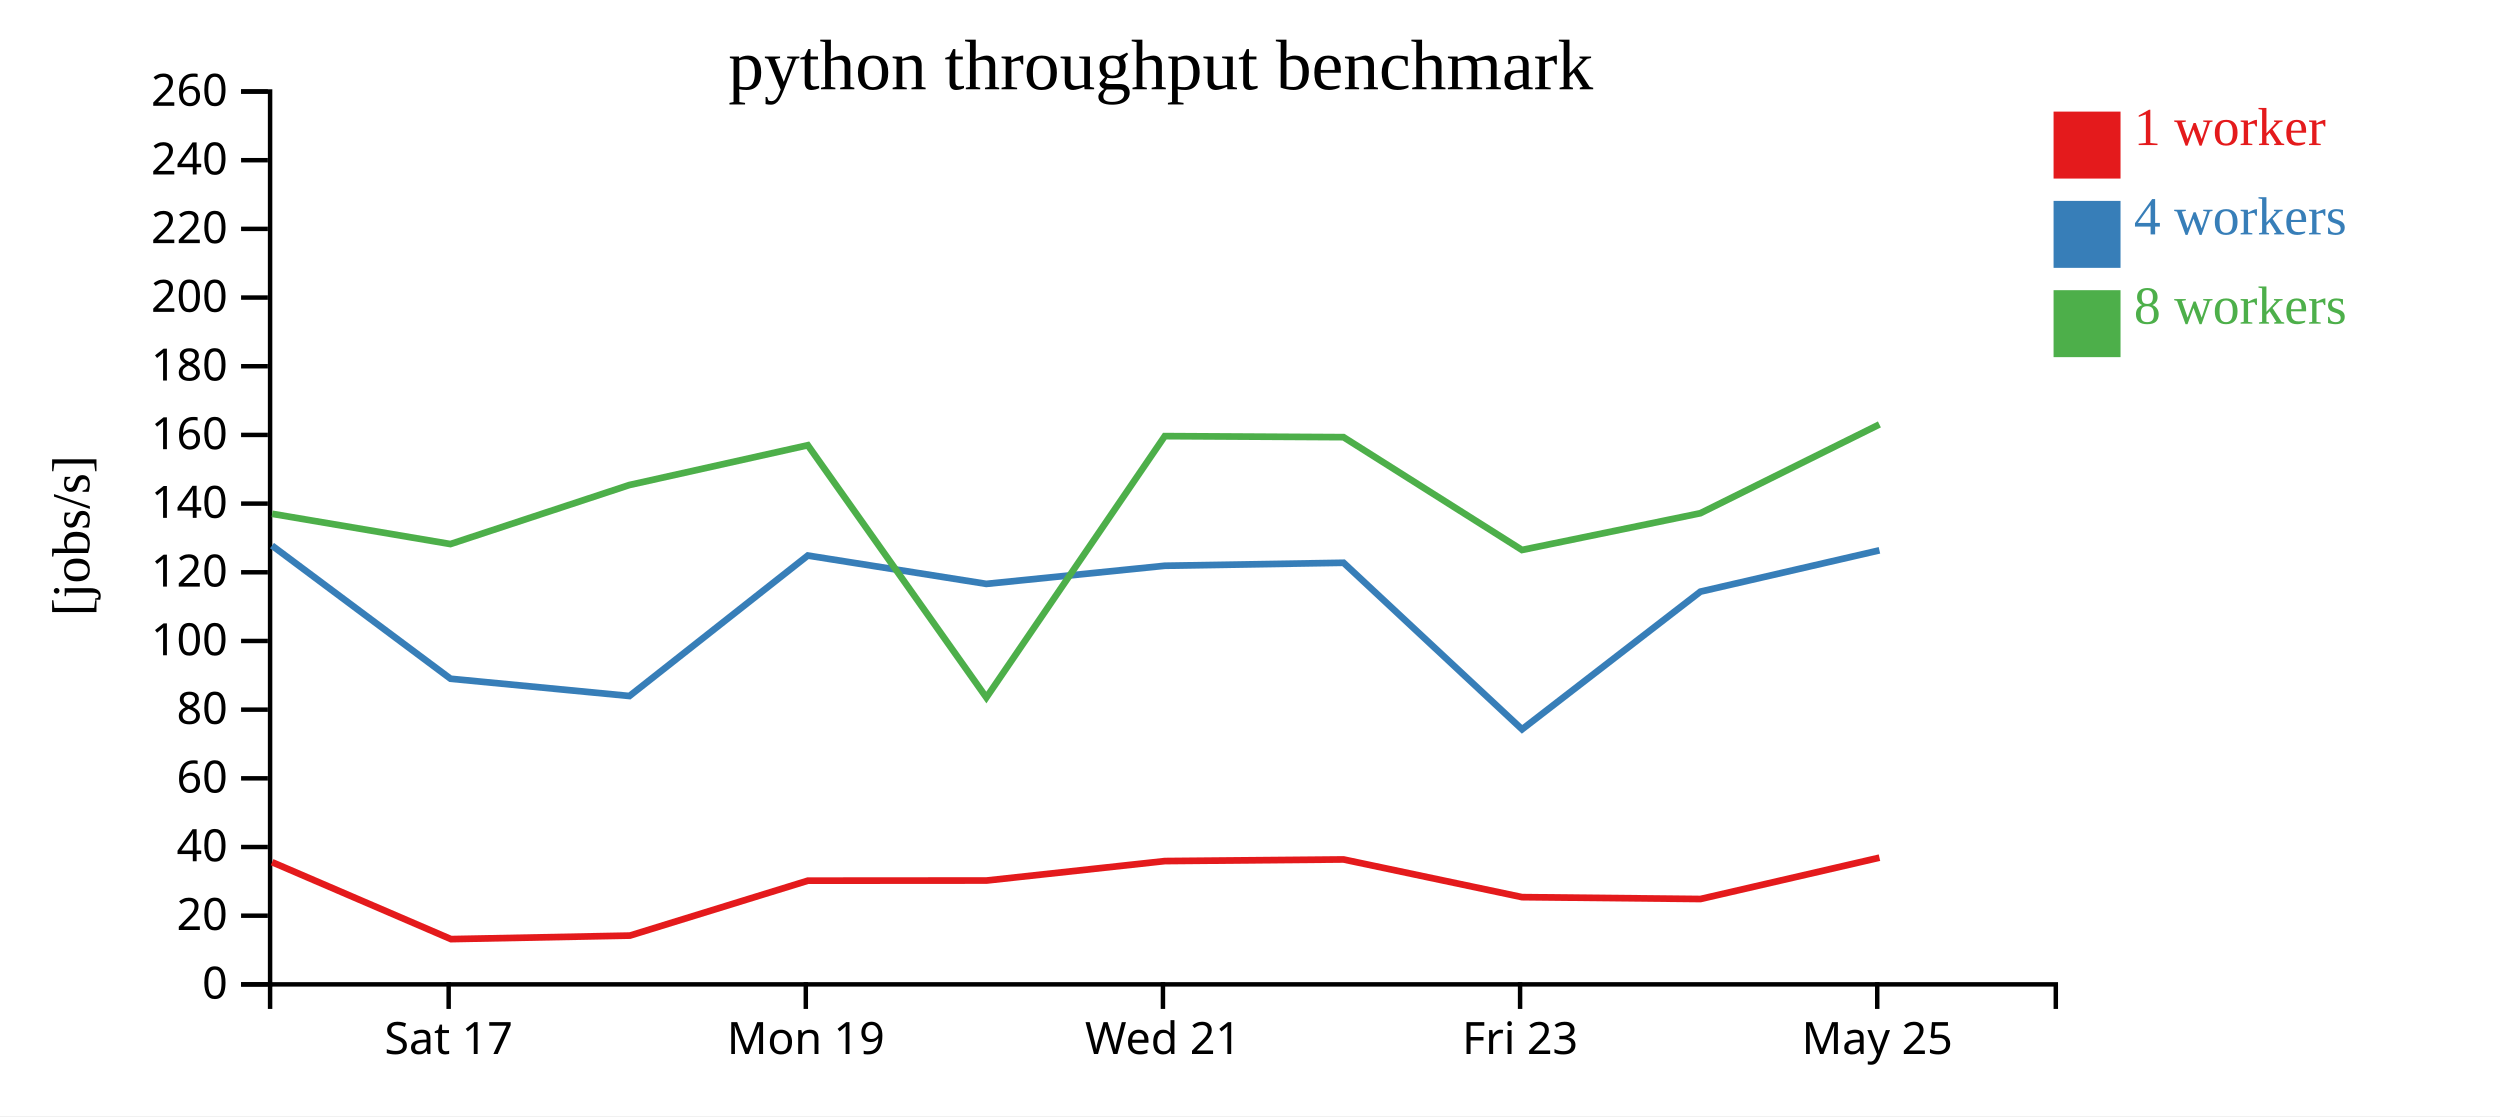
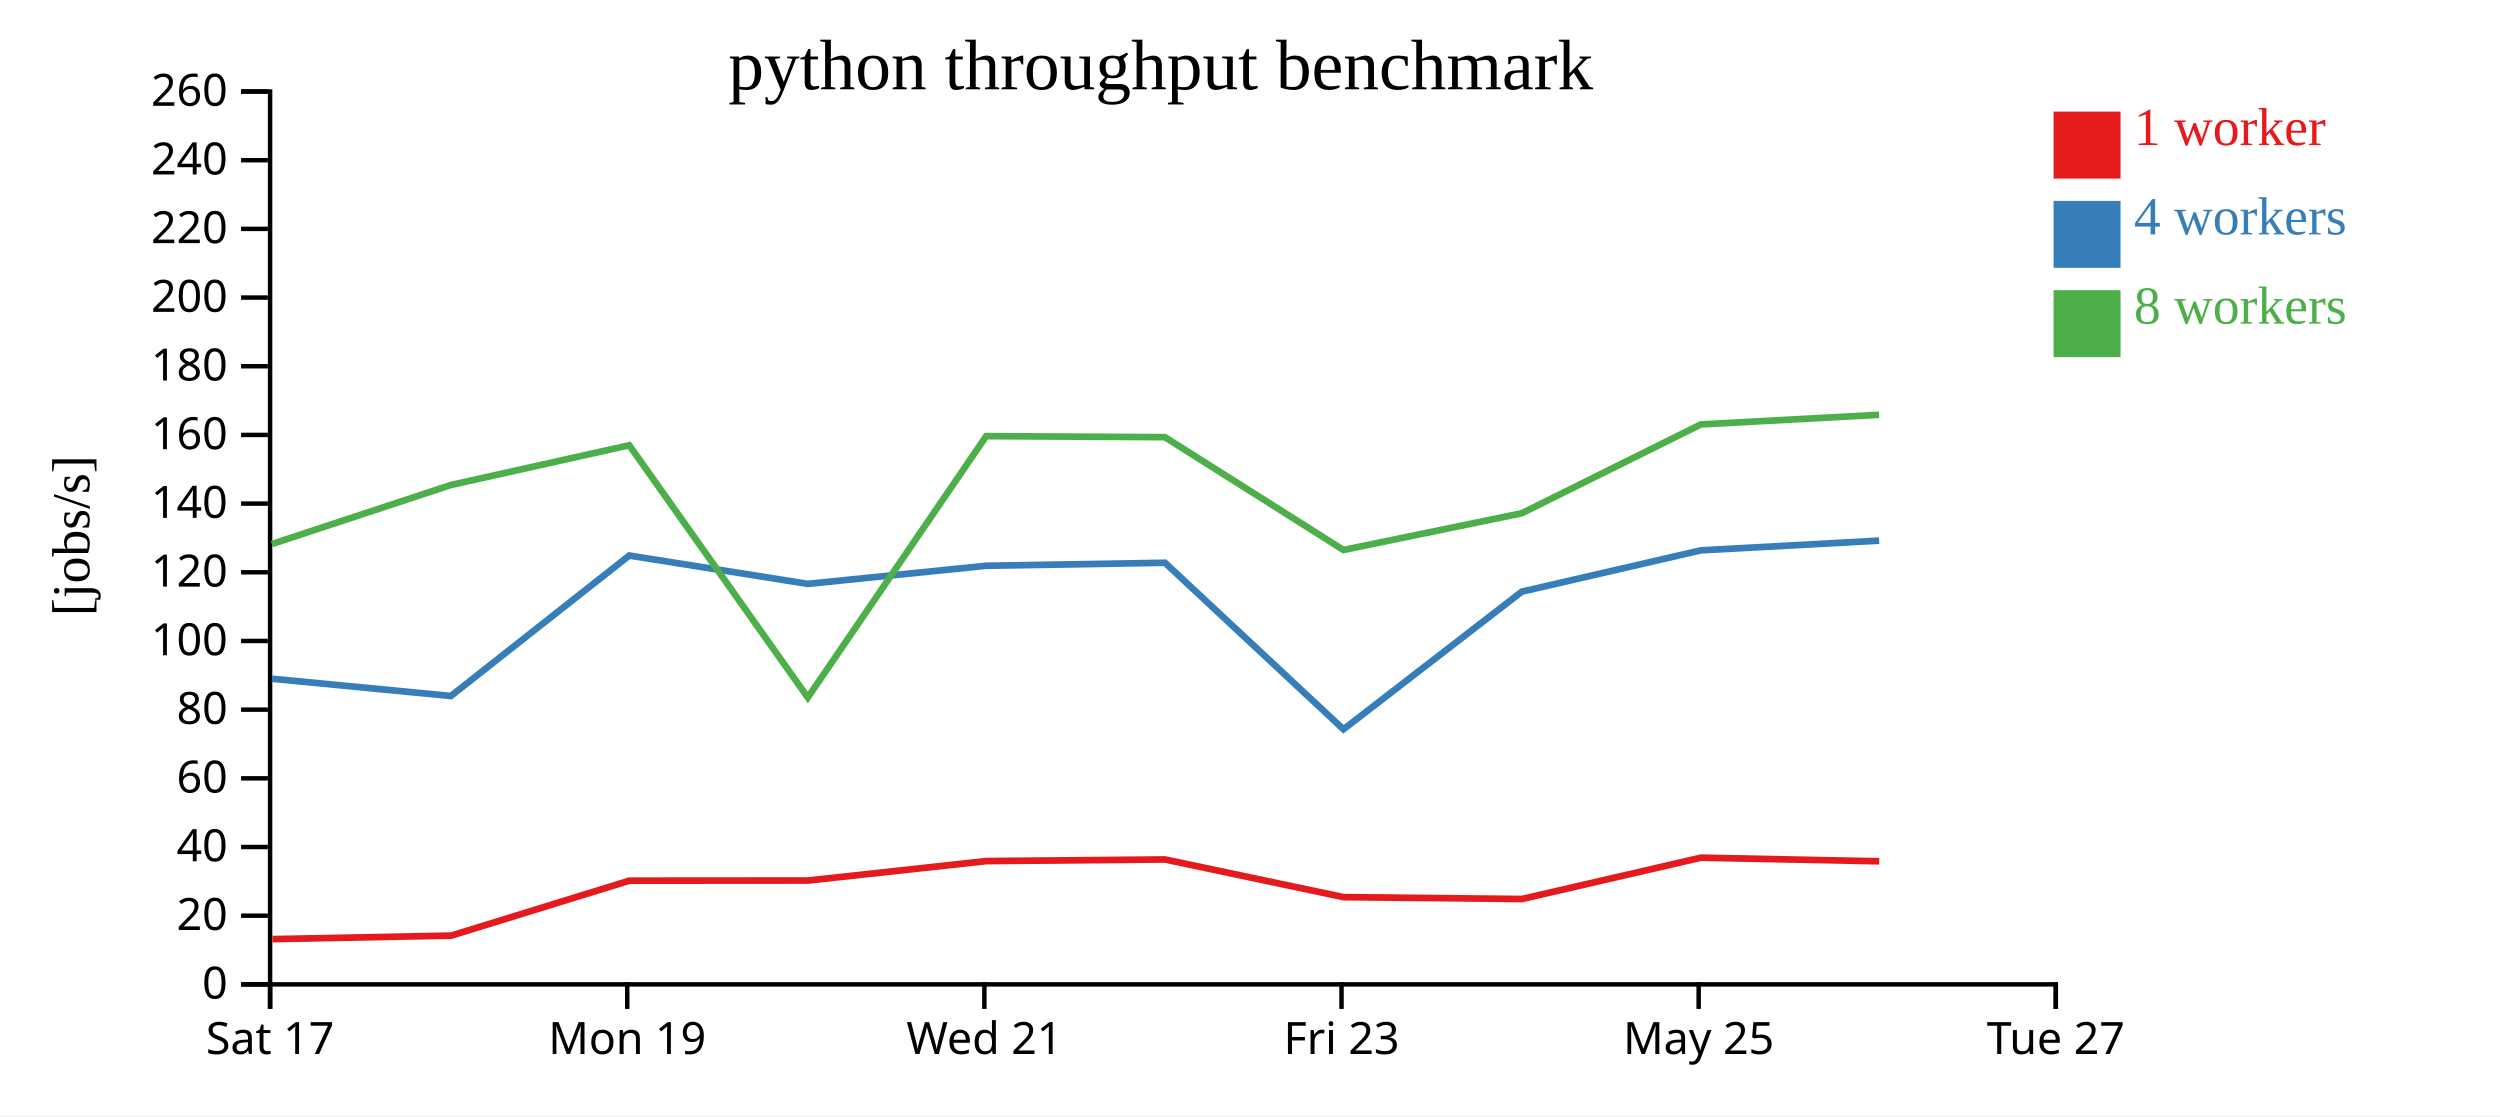
<svg xmlns="http://www.w3.org/2000/svg" width="560" height="250">
  <rect width="100%" height="100%" fill="white" />
  <g transform="translate(60,20)">
    <g transform="translate(0,200)" fill="none" font-size="10" font-family="sans-serif" text-anchor="middle">
      <path class="domain" stroke="currentColor" d="M0.5,6V0.5H400.5V6" />
-       <g class="tick" opacity="1" transform="translate(40.5,0)">
+       <g class="tick" opacity="1" transform="translate(0.5,0)">
        <line stroke="currentColor" y2="6" />
        <text fill="currentColor" y="9" dy="0.71em">Sat 17</text>
      </g>
-       <g class="tick" opacity="1" transform="translate(120.5,0)">
+       <g class="tick" opacity="1" transform="translate(80.5,0)">
        <line stroke="currentColor" y2="6" />
        <text fill="currentColor" y="9" dy="0.71em">Mon 19</text>
      </g>
-       <g class="tick" opacity="1" transform="translate(200.5,0)">
+       <g class="tick" opacity="1" transform="translate(160.5,0)">
        <line stroke="currentColor" y2="6" />
        <text fill="currentColor" y="9" dy="0.71em">Wed 21</text>
      </g>
-       <g class="tick" opacity="1" transform="translate(280.5,0)">
+       <g class="tick" opacity="1" transform="translate(240.5,0)">
        <line stroke="currentColor" y2="6" />
        <text fill="currentColor" y="9" dy="0.71em">Fri 23</text>
      </g>
-       <g class="tick" opacity="1" transform="translate(360.5,0)">
+       <g class="tick" opacity="1" transform="translate(320.5,0)">
        <line stroke="currentColor" y2="6" />
        <text fill="currentColor" y="9" dy="0.71em">May 25</text>
+       </g>
+       <g class="tick" opacity="1" transform="translate(400.5,0)">
+         <line stroke="currentColor" y2="6" />
+         <text fill="currentColor" y="9" dy="0.71em">Tue 27</text>
      </g>
    </g>
    <g fill="none" font-size="10" font-family="sans-serif" text-anchor="end">
      <path class="domain" stroke="currentColor" d="M-6,200.5H0.5V0.5H-6" />
      <g class="tick" opacity="1" transform="translate(0,200.5)">
        <line stroke="currentColor" x2="-6" />
        <text fill="currentColor" x="-9" dy="0.32em">0</text>
      </g>
      <g class="tick" opacity="1" transform="translate(0,185.1154)">
        <line stroke="currentColor" x2="-6" />
        <text fill="currentColor" x="-9" dy="0.32em">20</text>
      </g>
      <g class="tick" opacity="1" transform="translate(0,169.7308)">
        <line stroke="currentColor" x2="-6" />
        <text fill="currentColor" x="-9" dy="0.32em">40</text>
      </g>
      <g class="tick" opacity="1" transform="translate(0,154.3462)">
        <line stroke="currentColor" x2="-6" />
        <text fill="currentColor" x="-9" dy="0.32em">60</text>
      </g>
      <g class="tick" opacity="1" transform="translate(0,138.9615)">
        <line stroke="currentColor" x2="-6" />
        <text fill="currentColor" x="-9" dy="0.32em">80</text>
      </g>
      <g class="tick" opacity="1" transform="translate(0,123.5769)">
        <line stroke="currentColor" x2="-6" />
        <text fill="currentColor" x="-9" dy="0.32em">100</text>
      </g>
      <g class="tick" opacity="1" transform="translate(0,108.1923)">
        <line stroke="currentColor" x2="-6" />
        <text fill="currentColor" x="-9" dy="0.32em">120</text>
      </g>
      <g class="tick" opacity="1" transform="translate(0,92.80769)">
        <line stroke="currentColor" x2="-6" />
        <text fill="currentColor" x="-9" dy="0.32em">140</text>
      </g>
      <g class="tick" opacity="1" transform="translate(0,77.42308)">
        <line stroke="currentColor" x2="-6" />
        <text fill="currentColor" x="-9" dy="0.32em">160</text>
      </g>
      <g class="tick" opacity="1" transform="translate(0,62.03846)">
        <line stroke="currentColor" x2="-6" />
        <text fill="currentColor" x="-9" dy="0.32em">180</text>
      </g>
      <g class="tick" opacity="1" transform="translate(0,46.65385)">
        <line stroke="currentColor" x2="-6" />
        <text fill="currentColor" x="-9" dy="0.32em">200</text>
      </g>
      <g class="tick" opacity="1" transform="translate(0,31.26923)">
        <line stroke="currentColor" x2="-6" />
        <text fill="currentColor" x="-9" dy="0.32em">220</text>
      </g>
      <g class="tick" opacity="1" transform="translate(0,15.88462)">
        <line stroke="currentColor" x2="-6" />
        <text fill="currentColor" x="-9" dy="0.32em">240</text>
      </g>
      <g class="tick" opacity="1" transform="translate(0,0.5)">
        <line stroke="currentColor" x2="-6" />
        <text fill="currentColor" x="-9" dy="0.32em">260</text>
      </g>
    </g>
    <text text-anchor="middle" style="font-size: 12px" transform="rotate(-90)" y="-40" x="-100">[jobs/s]</text>
    <text text-anchor="middle" style="font-size: 16px" y="0" x="200">python throughput benchmark</text>
-     <path class="line" fill="none" stroke="#e41a1c" stroke-width="1.5" d="M0.951,173.13L41.021,190.361L81.102,189.572L120.961,177.271L160.983,177.24L200.935,172.88L240.942,172.518L280.942,180.96L320.907,181.377L360.999,172.119" />
-     <path class="line" fill="none" stroke="#377eb8" stroke-width="1.5" d="M0.93,102.216L40.923,132.039L80.997,135.905L120.947,104.443L160.927,110.79L200.914,106.73L240.959,106.062L280.939,143.364L320.89,112.528L360.995,103.274" />
-     <path class="line" fill="none" stroke="#4daf4a" stroke-width="1.5" d="M0.959,95.095L40.893,101.867L80.968,88.646L120.949,79.733L160.944,136.245L200.908,77.693L240.943,77.926L280.922,103.193L320.883,94.962L360.987,75.071" />
+     <path class="line" fill="none" stroke="#e41a1c" stroke-width="1.5" d="M1.021,190.361L41.102,189.572L80.961,177.271L120.983,177.24L160.935,172.88L200.942,172.518L240.942,180.96L280.907,181.377L320.999,172.119L360.939,172.928" />
+     <path class="line" fill="none" stroke="#377eb8" stroke-width="1.5" d="M0.923,132.039L40.997,135.905L80.947,104.443L120.927,110.79L160.914,106.73L200.959,106.062L240.939,143.364L280.89,112.528L320.995,103.274L360.929,101.102" />
+     <path class="line" fill="none" stroke="#4daf4a" stroke-width="1.5" d="M0.893,101.867L40.968,88.646L80.949,79.733L120.944,136.245L160.908,77.693L200.943,77.926L240.922,103.193L280.883,94.962L320.987,75.071L360.922,72.91" />
    <rect class="dot" x="400" y="5" width="15" height="15" style="fill: #e41a1c;" />
    <rect class="dot" x="400" y="25" width="15" height="15" style="fill: #377eb8;" />
    <rect class="dot" x="400" y="45" width="15" height="15" style="fill: #4daf4a;" />
    <text class="label" x="418" y="12.5" style="fill: #e41a1c; alignment-baseline: middle;" text-anchor="left">1 worker</text>
    <text class="label" x="418" y="32.5" style="fill: #377eb8; alignment-baseline: middle;" text-anchor="left">4 workers</text>
    <text class="label" x="418" y="52.5" style="fill: #4daf4a; alignment-baseline: middle;" text-anchor="left">8 workers</text>
  </g>
</svg>
